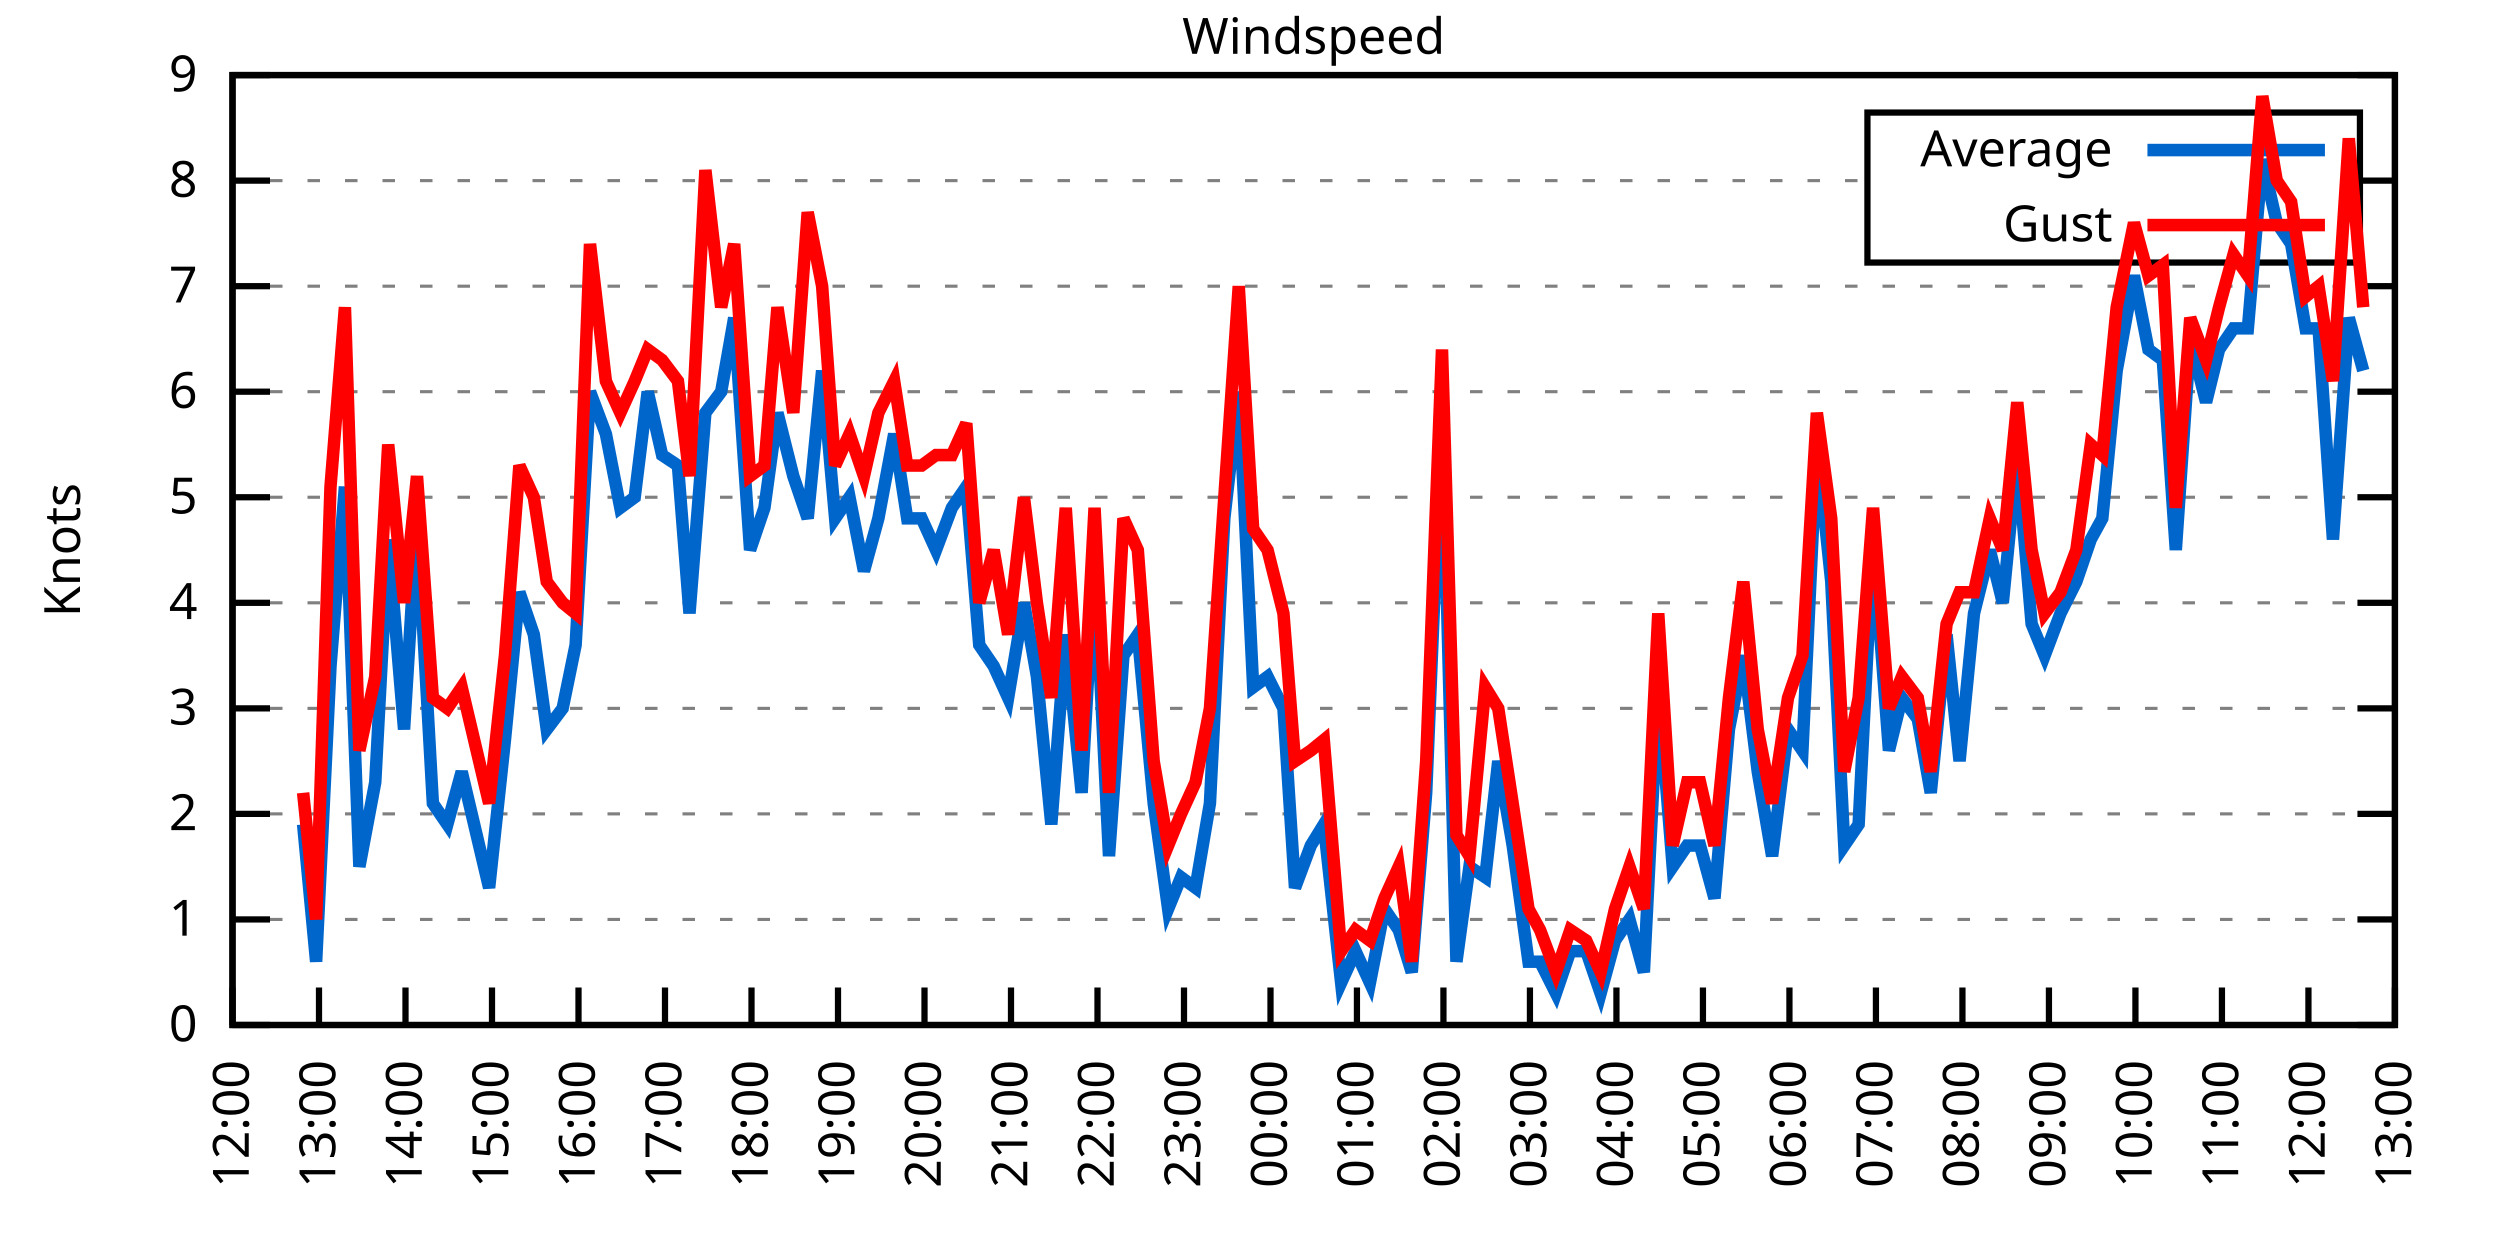
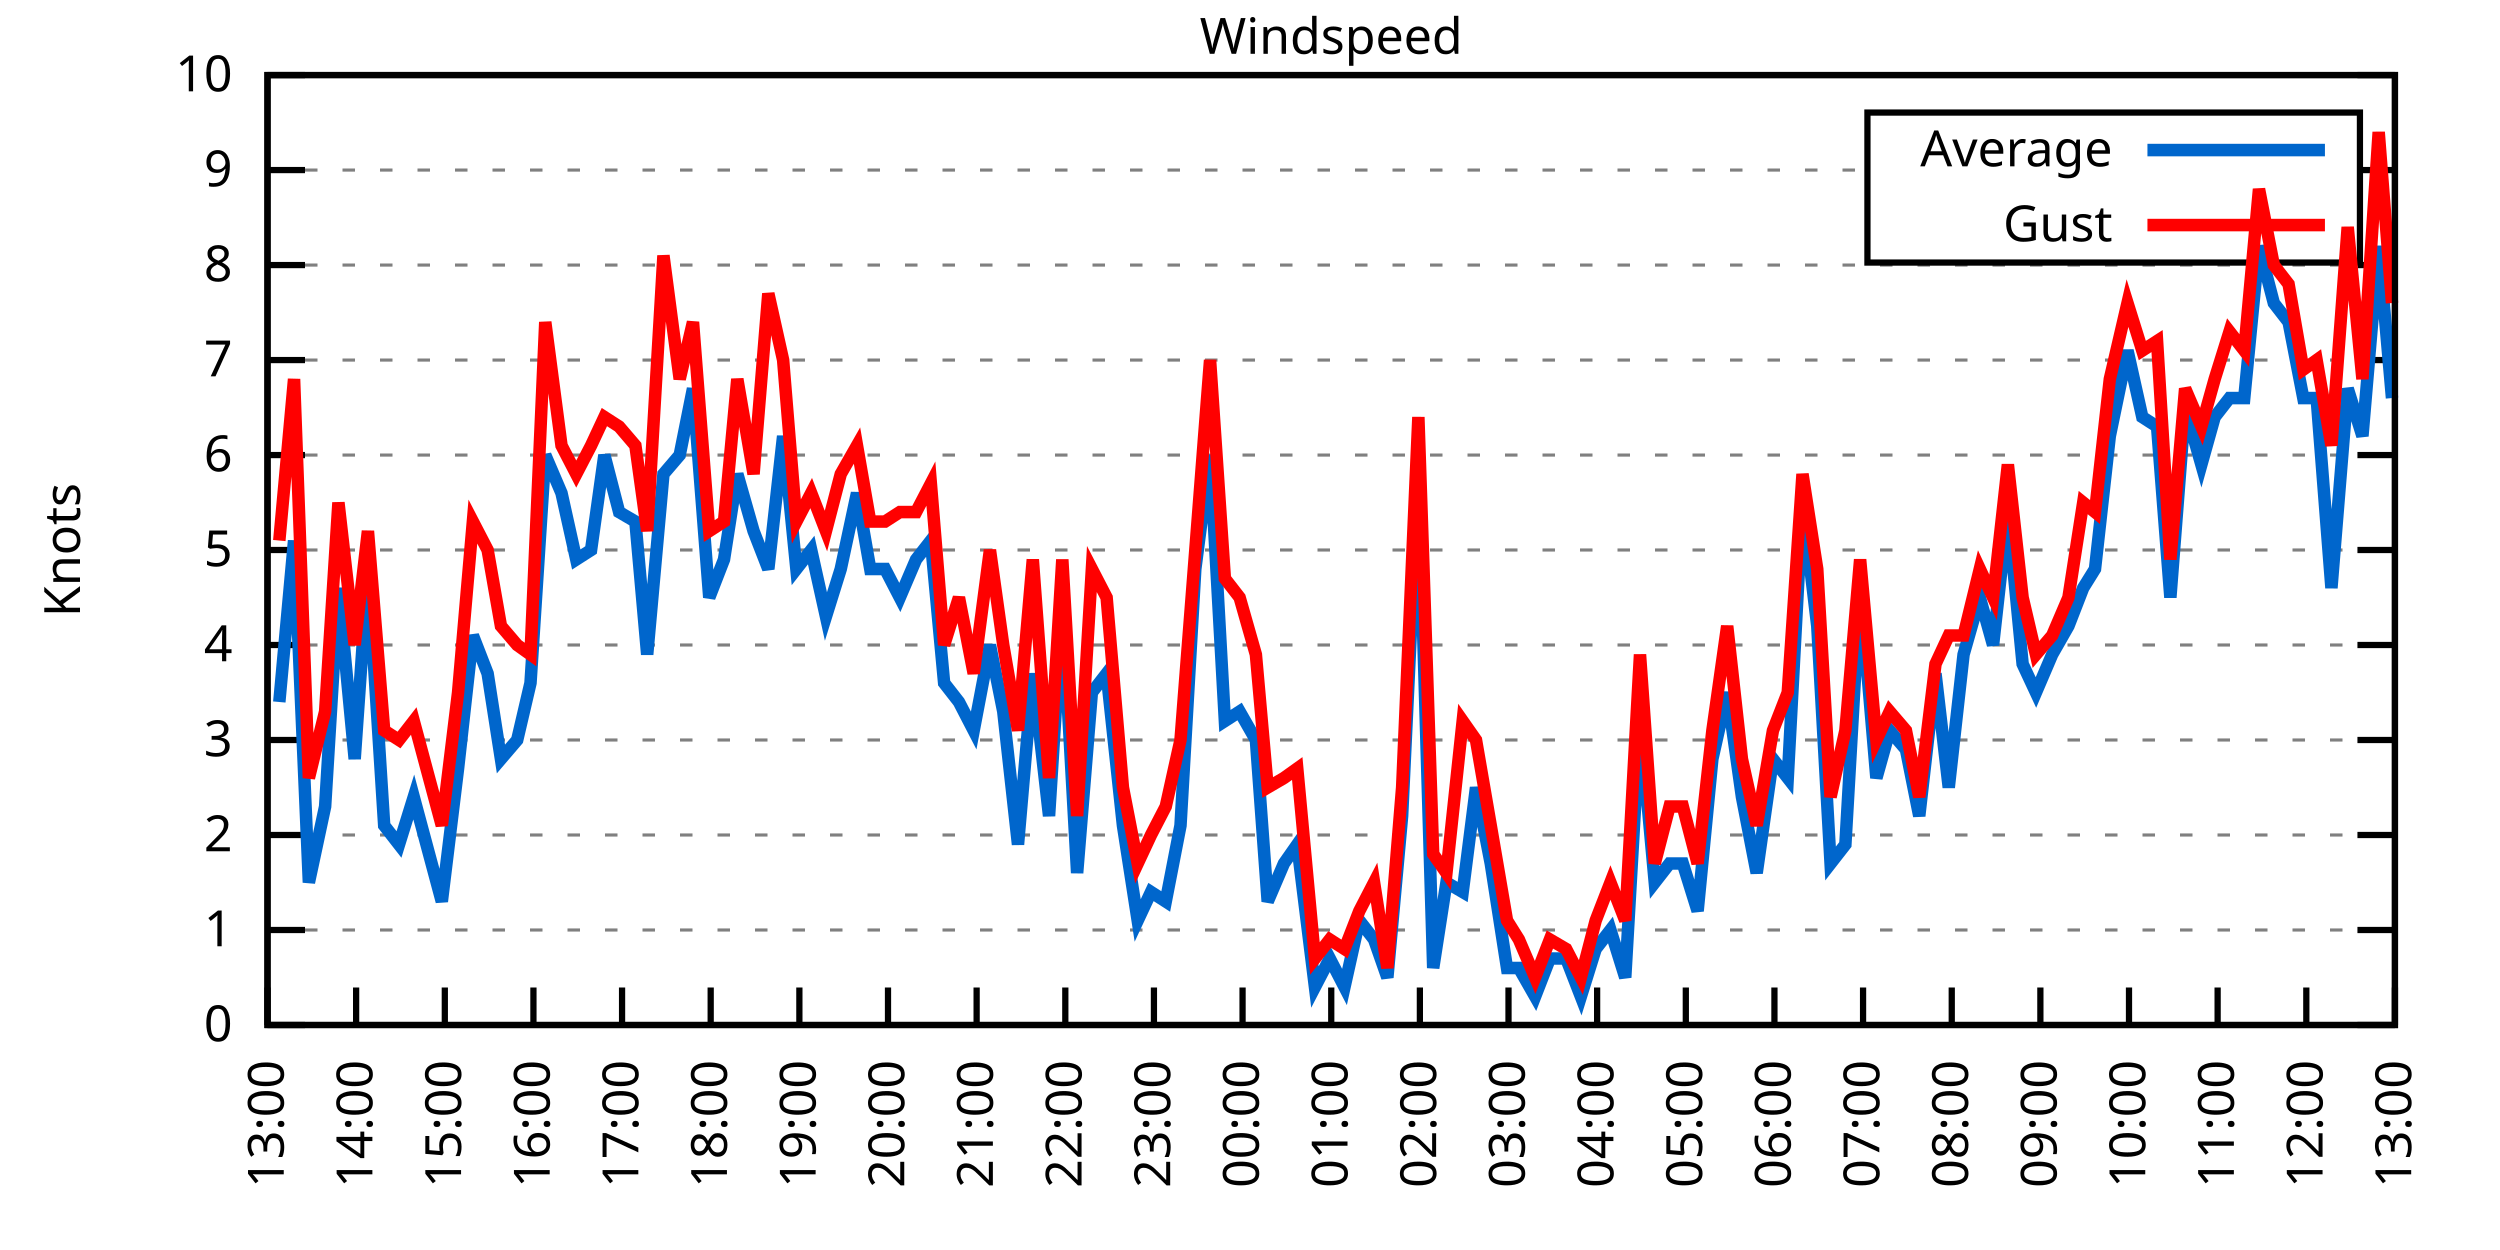
<svg xmlns="http://www.w3.org/2000/svg" xmlns:xlink="http://www.w3.org/1999/xlink" width="400" height="200" viewBox="0 0 400 200">
  <g id="gnuplot_canvas">
    <rect x="0" y="0" width="400" height="200" fill="none" />
    <defs>
      <circle id="gpDot" r="0.5" stroke-width="0.5" stroke="currentColor" />
      <path id="gpPt0" stroke-width="0.333" stroke="currentColor" d="M-1,0 h2 M0,-1 v2" />
      <path id="gpPt1" stroke-width="0.333" stroke="currentColor" d="M-1,-1 L1,1 M1,-1 L-1,1" />
      <path id="gpPt2" stroke-width="0.333" stroke="currentColor" d="M-1,0 L1,0 M0,-1 L0,1 M-1,-1 L1,1 M-1,1 L1,-1" />
      <rect id="gpPt3" stroke-width="0.333" stroke="currentColor" x="-1" y="-1" width="2" height="2" />
      <rect id="gpPt4" stroke-width="0.333" stroke="currentColor" fill="currentColor" x="-1" y="-1" width="2" height="2" />
      <circle id="gpPt5" stroke-width="0.333" stroke="currentColor" cx="0" cy="0" r="1" />
      <use xlink:href="#gpPt5" id="gpPt6" fill="currentColor" stroke="none" />
      <path id="gpPt7" stroke-width="0.333" stroke="currentColor" d="M0,-1.33 L-1.33,0.67 L1.33,0.67 z" />
      <use xlink:href="#gpPt7" id="gpPt8" fill="currentColor" stroke="none" />
      <use xlink:href="#gpPt7" id="gpPt9" stroke="currentColor" transform="rotate(180)" />
      <use xlink:href="#gpPt9" id="gpPt10" fill="currentColor" stroke="none" />
      <use xlink:href="#gpPt3" id="gpPt11" stroke="currentColor" transform="rotate(45)" />
      <use xlink:href="#gpPt11" id="gpPt12" fill="currentColor" stroke="none" />
      <path id="gpPt13" stroke-width="0.333" stroke="currentColor" d="M0,1.330 L1.265,0.411 L0.782,-1.067 L-0.782,-1.076 L-1.265,0.411 z" />
      <use xlink:href="#gpPt13" id="gpPt14" fill="currentColor" stroke="none" />
      <filter id="textbox" filterUnits="objectBoundingBox" x="0" y="0" height="1" width="1">
        <feFlood flood-color="white" flood-opacity="1" result="bgnd" />
        <feComposite in="SourceGraphic" in2="bgnd" operator="atop" />
      </filter>
      <filter id="greybox" filterUnits="objectBoundingBox" x="0" y="0" height="1" width="1">
        <feFlood flood-color="lightgrey" flood-opacity="1" result="grey" />
        <feComposite in="SourceGraphic" in2="grey" operator="atop" />
      </filter>
    </defs>
    <g fill="none" color="white" stroke="currentColor" stroke-width="1.00" stroke-linecap="butt" stroke-linejoin="miter">
</g>
    <g fill="none" color="black" stroke="currentColor" stroke-width="1.00" stroke-linecap="butt" stroke-linejoin="miter">
      <g stroke="none" shape-rendering="crispEdges">
-         <polygon fill="rgb(255, 255, 255)" points="37.20,164.00 383.18,164.00 383.18,12.02 37.20,12.02 " />
-       </g>
-     </g>
-     <g fill="none" color="black" stroke="currentColor" stroke-width="1.00" stroke-linecap="butt" stroke-linejoin="miter">
- </g>
-     <g fill="none" color="black" stroke="black" stroke-width="0.50" stroke-linecap="butt" stroke-linejoin="miter">
- </g>
-     <g fill="none" color="gray" stroke="currentColor" stroke-width="0.50" stroke-linecap="butt" stroke-linejoin="miter">
-       <path stroke="gray" stroke-dasharray="2,4" class="gridline" d="M37.20,164.00 L383.19,164.00  " />
-     </g>
-     <g fill="none" color="gray" stroke="gray" stroke-width="1.00" stroke-linecap="butt" stroke-linejoin="miter">
- </g>
-     <g fill="none" color="black" stroke="currentColor" stroke-width="1.00" stroke-linecap="butt" stroke-linejoin="miter">
-       <path stroke="black" d="M37.20,164.00 L43.20,164.00 M383.19,164.00 L377.19,164.00  " />
-       <g transform="translate(31.60,166.60)" stroke="none" fill="black" font-family="Sans" font-size="8.00" text-anchor="end">
+         <polygon fill="rgb(255, 255, 255)" points="42.80,164.00 383.18,164.00 383.18,12.02 42.80,12.02 " />
+       </g>
+     </g>
+     <g fill="none" color="black" stroke="currentColor" stroke-width="1.00" stroke-linecap="butt" stroke-linejoin="miter">
+ </g>
+     <g fill="none" color="black" stroke="black" stroke-width="0.50" stroke-linecap="butt" stroke-linejoin="miter">
+ </g>
+     <g fill="none" color="gray" stroke="currentColor" stroke-width="0.50" stroke-linecap="butt" stroke-linejoin="miter">
+       <path stroke="gray" stroke-dasharray="2,4" class="gridline" d="M42.80,164.00 L383.19,164.00  " />
+     </g>
+     <g fill="none" color="gray" stroke="gray" stroke-width="1.00" stroke-linecap="butt" stroke-linejoin="miter">
+ </g>
+     <g fill="none" color="black" stroke="currentColor" stroke-width="1.00" stroke-linecap="butt" stroke-linejoin="miter">
+       <path stroke="black" d="M42.80,164.00 L48.80,164.00 M383.19,164.00 L377.19,164.00  " />
+       <g transform="translate(37.20,166.60)" stroke="none" fill="black" font-family="Sans" font-size="8.00" text-anchor="end">
        <text>
          <tspan font-family="Sans"> 0</tspan>
        </text>
      </g>
    </g>
    <g fill="none" color="black" stroke="currentColor" stroke-width="1.00" stroke-linecap="butt" stroke-linejoin="miter">
</g>
    <g fill="none" color="black" stroke="black" stroke-width="0.50" stroke-linecap="butt" stroke-linejoin="miter">
</g>
    <g fill="none" color="gray" stroke="currentColor" stroke-width="0.50" stroke-linecap="butt" stroke-linejoin="miter">
-       <path stroke="gray" stroke-dasharray="2,4" class="gridline" d="M37.20,147.11 L383.19,147.11  " />
-     </g>
-     <g fill="none" color="gray" stroke="gray" stroke-width="1.00" stroke-linecap="butt" stroke-linejoin="miter">
- </g>
-     <g fill="none" color="black" stroke="currentColor" stroke-width="1.00" stroke-linecap="butt" stroke-linejoin="miter">
-       <path stroke="black" d="M37.20,147.11 L43.20,147.11 M383.19,147.11 L377.19,147.11  " />
-       <g transform="translate(31.60,149.71)" stroke="none" fill="black" font-family="Sans" font-size="8.00" text-anchor="end">
+       <path stroke="gray" stroke-dasharray="2,4" class="gridline" d="M42.80,148.80 L383.19,148.80  " />
+     </g>
+     <g fill="none" color="gray" stroke="gray" stroke-width="1.00" stroke-linecap="butt" stroke-linejoin="miter">
+ </g>
+     <g fill="none" color="black" stroke="currentColor" stroke-width="1.00" stroke-linecap="butt" stroke-linejoin="miter">
+       <path stroke="black" d="M42.80,148.80 L48.80,148.80 M383.19,148.80 L377.19,148.80  " />
+       <g transform="translate(37.20,151.40)" stroke="none" fill="black" font-family="Sans" font-size="8.00" text-anchor="end">
        <text>
          <tspan font-family="Sans"> 1</tspan>
        </text>
      </g>
    </g>
    <g fill="none" color="black" stroke="currentColor" stroke-width="1.00" stroke-linecap="butt" stroke-linejoin="miter">
</g>
    <g fill="none" color="black" stroke="black" stroke-width="0.50" stroke-linecap="butt" stroke-linejoin="miter">
</g>
    <g fill="none" color="gray" stroke="currentColor" stroke-width="0.50" stroke-linecap="butt" stroke-linejoin="miter">
-       <path stroke="gray" stroke-dasharray="2,4" class="gridline" d="M37.20,130.22 L383.19,130.22  " />
-     </g>
-     <g fill="none" color="gray" stroke="gray" stroke-width="1.00" stroke-linecap="butt" stroke-linejoin="miter">
- </g>
-     <g fill="none" color="black" stroke="currentColor" stroke-width="1.00" stroke-linecap="butt" stroke-linejoin="miter">
-       <path stroke="black" d="M37.20,130.22 L43.20,130.22 M383.19,130.22 L377.19,130.22  " />
-       <g transform="translate(31.60,132.82)" stroke="none" fill="black" font-family="Sans" font-size="8.00" text-anchor="end">
+       <path stroke="gray" stroke-dasharray="2,4" class="gridline" d="M42.80,133.60 L383.19,133.60  " />
+     </g>
+     <g fill="none" color="gray" stroke="gray" stroke-width="1.00" stroke-linecap="butt" stroke-linejoin="miter">
+ </g>
+     <g fill="none" color="black" stroke="currentColor" stroke-width="1.00" stroke-linecap="butt" stroke-linejoin="miter">
+       <path stroke="black" d="M42.80,133.60 L48.80,133.60 M383.19,133.60 L377.19,133.60  " />
+       <g transform="translate(37.20,136.20)" stroke="none" fill="black" font-family="Sans" font-size="8.00" text-anchor="end">
        <text>
          <tspan font-family="Sans"> 2</tspan>
        </text>
      </g>
    </g>
    <g fill="none" color="black" stroke="currentColor" stroke-width="1.00" stroke-linecap="butt" stroke-linejoin="miter">
</g>
    <g fill="none" color="black" stroke="black" stroke-width="0.50" stroke-linecap="butt" stroke-linejoin="miter">
</g>
    <g fill="none" color="gray" stroke="currentColor" stroke-width="0.50" stroke-linecap="butt" stroke-linejoin="miter">
-       <path stroke="gray" stroke-dasharray="2,4" class="gridline" d="M37.20,113.34 L383.19,113.34  " />
-     </g>
-     <g fill="none" color="gray" stroke="gray" stroke-width="1.00" stroke-linecap="butt" stroke-linejoin="miter">
- </g>
-     <g fill="none" color="black" stroke="currentColor" stroke-width="1.00" stroke-linecap="butt" stroke-linejoin="miter">
-       <path stroke="black" d="M37.20,113.34 L43.20,113.34 M383.19,113.34 L377.19,113.34  " />
-       <g transform="translate(31.60,115.94)" stroke="none" fill="black" font-family="Sans" font-size="8.00" text-anchor="end">
+       <path stroke="gray" stroke-dasharray="2,4" class="gridline" d="M42.80,118.40 L383.19,118.40  " />
+     </g>
+     <g fill="none" color="gray" stroke="gray" stroke-width="1.00" stroke-linecap="butt" stroke-linejoin="miter">
+ </g>
+     <g fill="none" color="black" stroke="currentColor" stroke-width="1.00" stroke-linecap="butt" stroke-linejoin="miter">
+       <path stroke="black" d="M42.80,118.40 L48.80,118.40 M383.19,118.40 L377.19,118.40  " />
+       <g transform="translate(37.20,121.00)" stroke="none" fill="black" font-family="Sans" font-size="8.00" text-anchor="end">
        <text>
          <tspan font-family="Sans"> 3</tspan>
        </text>
      </g>
    </g>
    <g fill="none" color="black" stroke="currentColor" stroke-width="1.00" stroke-linecap="butt" stroke-linejoin="miter">
</g>
    <g fill="none" color="black" stroke="black" stroke-width="0.50" stroke-linecap="butt" stroke-linejoin="miter">
</g>
    <g fill="none" color="gray" stroke="currentColor" stroke-width="0.50" stroke-linecap="butt" stroke-linejoin="miter">
-       <path stroke="gray" stroke-dasharray="2,4" class="gridline" d="M37.20,96.45 L383.19,96.45  " />
-     </g>
-     <g fill="none" color="gray" stroke="gray" stroke-width="1.00" stroke-linecap="butt" stroke-linejoin="miter">
- </g>
-     <g fill="none" color="black" stroke="currentColor" stroke-width="1.00" stroke-linecap="butt" stroke-linejoin="miter">
-       <path stroke="black" d="M37.20,96.45 L43.20,96.45 M383.19,96.45 L377.19,96.45  " />
-       <g transform="translate(31.60,99.05)" stroke="none" fill="black" font-family="Sans" font-size="8.00" text-anchor="end">
+       <path stroke="gray" stroke-dasharray="2,4" class="gridline" d="M42.80,103.20 L383.19,103.20  " />
+     </g>
+     <g fill="none" color="gray" stroke="gray" stroke-width="1.00" stroke-linecap="butt" stroke-linejoin="miter">
+ </g>
+     <g fill="none" color="black" stroke="currentColor" stroke-width="1.00" stroke-linecap="butt" stroke-linejoin="miter">
+       <path stroke="black" d="M42.80,103.20 L48.80,103.20 M383.19,103.20 L377.19,103.20  " />
+       <g transform="translate(37.20,105.80)" stroke="none" fill="black" font-family="Sans" font-size="8.00" text-anchor="end">
        <text>
          <tspan font-family="Sans"> 4</tspan>
        </text>
      </g>
    </g>
    <g fill="none" color="black" stroke="currentColor" stroke-width="1.00" stroke-linecap="butt" stroke-linejoin="miter">
</g>
    <g fill="none" color="black" stroke="black" stroke-width="0.50" stroke-linecap="butt" stroke-linejoin="miter">
</g>
    <g fill="none" color="gray" stroke="currentColor" stroke-width="0.50" stroke-linecap="butt" stroke-linejoin="miter">
-       <path stroke="gray" stroke-dasharray="2,4" class="gridline" d="M37.20,79.56 L383.19,79.56  " />
-     </g>
-     <g fill="none" color="gray" stroke="gray" stroke-width="1.00" stroke-linecap="butt" stroke-linejoin="miter">
- </g>
-     <g fill="none" color="black" stroke="currentColor" stroke-width="1.00" stroke-linecap="butt" stroke-linejoin="miter">
-       <path stroke="black" d="M37.20,79.56 L43.20,79.56 M383.19,79.56 L377.19,79.56  " />
-       <g transform="translate(31.60,82.16)" stroke="none" fill="black" font-family="Sans" font-size="8.00" text-anchor="end">
+       <path stroke="gray" stroke-dasharray="2,4" class="gridline" d="M42.80,88.00 L383.19,88.00  " />
+     </g>
+     <g fill="none" color="gray" stroke="gray" stroke-width="1.00" stroke-linecap="butt" stroke-linejoin="miter">
+ </g>
+     <g fill="none" color="black" stroke="currentColor" stroke-width="1.00" stroke-linecap="butt" stroke-linejoin="miter">
+       <path stroke="black" d="M42.80,88.00 L48.80,88.00 M383.19,88.00 L377.19,88.00  " />
+       <g transform="translate(37.20,90.60)" stroke="none" fill="black" font-family="Sans" font-size="8.00" text-anchor="end">
        <text>
          <tspan font-family="Sans"> 5</tspan>
        </text>
      </g>
    </g>
    <g fill="none" color="black" stroke="currentColor" stroke-width="1.00" stroke-linecap="butt" stroke-linejoin="miter">
</g>
    <g fill="none" color="black" stroke="black" stroke-width="0.50" stroke-linecap="butt" stroke-linejoin="miter">
</g>
    <g fill="none" color="gray" stroke="currentColor" stroke-width="0.50" stroke-linecap="butt" stroke-linejoin="miter">
-       <path stroke="gray" stroke-dasharray="2,4" class="gridline" d="M37.20,62.67 L383.19,62.67  " />
-     </g>
-     <g fill="none" color="gray" stroke="gray" stroke-width="1.00" stroke-linecap="butt" stroke-linejoin="miter">
- </g>
-     <g fill="none" color="black" stroke="currentColor" stroke-width="1.00" stroke-linecap="butt" stroke-linejoin="miter">
-       <path stroke="black" d="M37.20,62.67 L43.20,62.67 M383.19,62.67 L377.19,62.67  " />
-       <g transform="translate(31.60,65.27)" stroke="none" fill="black" font-family="Sans" font-size="8.00" text-anchor="end">
+       <path stroke="gray" stroke-dasharray="2,4" class="gridline" d="M42.80,72.81 L383.19,72.81  " />
+     </g>
+     <g fill="none" color="gray" stroke="gray" stroke-width="1.00" stroke-linecap="butt" stroke-linejoin="miter">
+ </g>
+     <g fill="none" color="black" stroke="currentColor" stroke-width="1.00" stroke-linecap="butt" stroke-linejoin="miter">
+       <path stroke="black" d="M42.80,72.81 L48.80,72.81 M383.19,72.81 L377.19,72.81  " />
+       <g transform="translate(37.20,75.41)" stroke="none" fill="black" font-family="Sans" font-size="8.00" text-anchor="end">
        <text>
          <tspan font-family="Sans"> 6</tspan>
        </text>
      </g>
    </g>
    <g fill="none" color="black" stroke="currentColor" stroke-width="1.00" stroke-linecap="butt" stroke-linejoin="miter">
</g>
    <g fill="none" color="black" stroke="black" stroke-width="0.50" stroke-linecap="butt" stroke-linejoin="miter">
</g>
    <g fill="none" color="gray" stroke="currentColor" stroke-width="0.50" stroke-linecap="butt" stroke-linejoin="miter">
-       <path stroke="gray" stroke-dasharray="2,4" class="gridline" d="M37.20,45.79 L383.19,45.79  " />
-     </g>
-     <g fill="none" color="gray" stroke="gray" stroke-width="1.00" stroke-linecap="butt" stroke-linejoin="miter">
- </g>
-     <g fill="none" color="black" stroke="currentColor" stroke-width="1.00" stroke-linecap="butt" stroke-linejoin="miter">
-       <path stroke="black" d="M37.20,45.79 L43.20,45.79 M383.19,45.79 L377.19,45.79  " />
-       <g transform="translate(31.60,48.39)" stroke="none" fill="black" font-family="Sans" font-size="8.00" text-anchor="end">
+       <path stroke="gray" stroke-dasharray="2,4" class="gridline" d="M42.80,57.61 L383.19,57.61  " />
+     </g>
+     <g fill="none" color="gray" stroke="gray" stroke-width="1.00" stroke-linecap="butt" stroke-linejoin="miter">
+ </g>
+     <g fill="none" color="black" stroke="currentColor" stroke-width="1.00" stroke-linecap="butt" stroke-linejoin="miter">
+       <path stroke="black" d="M42.80,57.61 L48.80,57.61 M383.19,57.61 L377.19,57.61  " />
+       <g transform="translate(37.20,60.21)" stroke="none" fill="black" font-family="Sans" font-size="8.00" text-anchor="end">
        <text>
          <tspan font-family="Sans"> 7</tspan>
        </text>
      </g>
    </g>
    <g fill="none" color="black" stroke="currentColor" stroke-width="1.00" stroke-linecap="butt" stroke-linejoin="miter">
</g>
    <g fill="none" color="black" stroke="black" stroke-width="0.50" stroke-linecap="butt" stroke-linejoin="miter">
</g>
    <g fill="none" color="gray" stroke="currentColor" stroke-width="0.50" stroke-linecap="butt" stroke-linejoin="miter">
-       <path stroke="gray" stroke-dasharray="2,4" class="gridline" d="M37.20,28.90 L298.79,28.90 M377.59,28.90 L383.19,28.90  " />
-     </g>
-     <g fill="none" color="gray" stroke="gray" stroke-width="1.00" stroke-linecap="butt" stroke-linejoin="miter">
- </g>
-     <g fill="none" color="black" stroke="currentColor" stroke-width="1.00" stroke-linecap="butt" stroke-linejoin="miter">
-       <path stroke="black" d="M37.20,28.90 L43.20,28.90 M383.19,28.90 L377.19,28.90  " />
-       <g transform="translate(31.60,31.50)" stroke="none" fill="black" font-family="Sans" font-size="8.00" text-anchor="end">
+       <path stroke="gray" stroke-dasharray="2,4" class="gridline" d="M42.80,42.41 L383.19,42.41  " />
+     </g>
+     <g fill="none" color="gray" stroke="gray" stroke-width="1.00" stroke-linecap="butt" stroke-linejoin="miter">
+ </g>
+     <g fill="none" color="black" stroke="currentColor" stroke-width="1.00" stroke-linecap="butt" stroke-linejoin="miter">
+       <path stroke="black" d="M42.80,42.41 L48.80,42.41 M383.19,42.41 L377.19,42.41  " />
+       <g transform="translate(37.20,45.01)" stroke="none" fill="black" font-family="Sans" font-size="8.00" text-anchor="end">
        <text>
          <tspan font-family="Sans"> 8</tspan>
        </text>
      </g>
    </g>
    <g fill="none" color="black" stroke="currentColor" stroke-width="1.00" stroke-linecap="butt" stroke-linejoin="miter">
</g>
    <g fill="none" color="black" stroke="black" stroke-width="0.50" stroke-linecap="butt" stroke-linejoin="miter">
</g>
    <g fill="none" color="gray" stroke="currentColor" stroke-width="0.50" stroke-linecap="butt" stroke-linejoin="miter">
-       <path stroke="gray" stroke-dasharray="2,4" class="gridline" d="M37.20,12.01 L383.19,12.01  " />
-     </g>
-     <g fill="none" color="gray" stroke="gray" stroke-width="1.00" stroke-linecap="butt" stroke-linejoin="miter">
- </g>
-     <g fill="none" color="black" stroke="currentColor" stroke-width="1.00" stroke-linecap="butt" stroke-linejoin="miter">
-       <path stroke="black" d="M37.20,12.01 L43.20,12.01 M383.19,12.01 L377.19,12.01  " />
-       <g transform="translate(31.60,14.61)" stroke="none" fill="black" font-family="Sans" font-size="8.00" text-anchor="end">
+       <path stroke="gray" stroke-dasharray="2,4" class="gridline" d="M42.80,27.21 L298.79,27.21 M377.59,27.21 L383.19,27.21  " />
+     </g>
+     <g fill="none" color="gray" stroke="gray" stroke-width="1.00" stroke-linecap="butt" stroke-linejoin="miter">
+ </g>
+     <g fill="none" color="black" stroke="currentColor" stroke-width="1.00" stroke-linecap="butt" stroke-linejoin="miter">
+       <path stroke="black" d="M42.80,27.21 L48.80,27.21 M383.19,27.21 L377.19,27.21  " />
+       <g transform="translate(37.20,29.81)" stroke="none" fill="black" font-family="Sans" font-size="8.00" text-anchor="end">
        <text>
          <tspan font-family="Sans"> 9</tspan>
        </text>
      </g>
    </g>
    <g fill="none" color="black" stroke="currentColor" stroke-width="1.00" stroke-linecap="butt" stroke-linejoin="miter">
-       <path stroke="black" d="M37.20,164.00 L37.20,158.00  " />
-       <g transform="translate(39.80,169.60) rotate(270.00)" stroke="none" fill="black" font-family="Sans" font-size="8.00" text-anchor="end">
-         <text>
-           <tspan font-family="Sans">12:00</tspan>
-         </text>
-       </g>
-     </g>
-     <g fill="none" color="black" stroke="currentColor" stroke-width="1.00" stroke-linecap="butt" stroke-linejoin="miter">
-       <path stroke="black" d="M51.04,164.00 L51.04,158.00  " />
-       <g transform="translate(53.64,169.60) rotate(270.00)" stroke="none" fill="black" font-family="Sans" font-size="8.00" text-anchor="end">
+ </g>
+     <g fill="none" color="black" stroke="black" stroke-width="0.50" stroke-linecap="butt" stroke-linejoin="miter">
+ </g>
+     <g fill="none" color="gray" stroke="currentColor" stroke-width="0.50" stroke-linecap="butt" stroke-linejoin="miter">
+       <path stroke="gray" stroke-dasharray="2,4" class="gridline" d="M42.80,12.01 L383.19,12.01  " />
+     </g>
+     <g fill="none" color="gray" stroke="gray" stroke-width="1.00" stroke-linecap="butt" stroke-linejoin="miter">
+ </g>
+     <g fill="none" color="black" stroke="currentColor" stroke-width="1.00" stroke-linecap="butt" stroke-linejoin="miter">
+       <path stroke="black" d="M42.80,12.01 L48.80,12.01 M383.19,12.01 L377.19,12.01  " />
+       <g transform="translate(37.20,14.61)" stroke="none" fill="black" font-family="Sans" font-size="8.00" text-anchor="end">
+         <text>
+           <tspan font-family="Sans"> 10</tspan>
+         </text>
+       </g>
+     </g>
+     <g fill="none" color="black" stroke="currentColor" stroke-width="1.00" stroke-linecap="butt" stroke-linejoin="miter">
+       <path stroke="black" d="M42.80,164.00 L42.80,158.00  " />
+       <g transform="translate(45.40,169.60) rotate(270.00)" stroke="none" fill="black" font-family="Sans" font-size="8.00" text-anchor="end">
        <text>
          <tspan font-family="Sans">13:00</tspan>
        </text>
      </g>
    </g>
    <g fill="none" color="black" stroke="currentColor" stroke-width="1.00" stroke-linecap="butt" stroke-linejoin="miter">
-       <path stroke="black" d="M64.88,164.00 L64.88,158.00  " />
-       <g transform="translate(67.48,169.60) rotate(270.00)" stroke="none" fill="black" font-family="Sans" font-size="8.00" text-anchor="end">
+       <path stroke="black" d="M56.98,164.00 L56.98,158.00  " />
+       <g transform="translate(59.58,169.60) rotate(270.00)" stroke="none" fill="black" font-family="Sans" font-size="8.00" text-anchor="end">
        <text>
          <tspan font-family="Sans">14:00</tspan>
        </text>
      </g>
    </g>
    <g fill="none" color="black" stroke="currentColor" stroke-width="1.00" stroke-linecap="butt" stroke-linejoin="miter">
-       <path stroke="black" d="M78.72,164.00 L78.72,158.00  " />
-       <g transform="translate(81.32,169.60) rotate(270.00)" stroke="none" fill="black" font-family="Sans" font-size="8.00" text-anchor="end">
+       <path stroke="black" d="M71.17,164.00 L71.17,158.00  " />
+       <g transform="translate(73.77,169.60) rotate(270.00)" stroke="none" fill="black" font-family="Sans" font-size="8.00" text-anchor="end">
        <text>
          <tspan font-family="Sans">15:00</tspan>
        </text>
      </g>
    </g>
    <g fill="none" color="black" stroke="currentColor" stroke-width="1.00" stroke-linecap="butt" stroke-linejoin="miter">
-       <path stroke="black" d="M92.56,164.00 L92.56,158.00  " />
-       <g transform="translate(95.16,169.60) rotate(270.00)" stroke="none" fill="black" font-family="Sans" font-size="8.00" text-anchor="end">
+       <path stroke="black" d="M85.35,164.00 L85.35,158.00  " />
+       <g transform="translate(87.95,169.60) rotate(270.00)" stroke="none" fill="black" font-family="Sans" font-size="8.00" text-anchor="end">
        <text>
          <tspan font-family="Sans">16:00</tspan>
        </text>
      </g>
    </g>
    <g fill="none" color="black" stroke="currentColor" stroke-width="1.00" stroke-linecap="butt" stroke-linejoin="miter">
-       <path stroke="black" d="M106.40,164.00 L106.40,158.00  " />
-       <g transform="translate(109.00,169.60) rotate(270.00)" stroke="none" fill="black" font-family="Sans" font-size="8.00" text-anchor="end">
+       <path stroke="black" d="M99.53,164.00 L99.53,158.00  " />
+       <g transform="translate(102.13,169.60) rotate(270.00)" stroke="none" fill="black" font-family="Sans" font-size="8.00" text-anchor="end">
        <text>
          <tspan font-family="Sans">17:00</tspan>
        </text>
      </g>
    </g>
    <g fill="none" color="black" stroke="currentColor" stroke-width="1.00" stroke-linecap="butt" stroke-linejoin="miter">
-       <path stroke="black" d="M120.24,164.00 L120.24,158.00  " />
-       <g transform="translate(122.84,169.60) rotate(270.00)" stroke="none" fill="black" font-family="Sans" font-size="8.00" text-anchor="end">
+       <path stroke="black" d="M113.71,164.00 L113.71,158.00  " />
+       <g transform="translate(116.31,169.60) rotate(270.00)" stroke="none" fill="black" font-family="Sans" font-size="8.00" text-anchor="end">
        <text>
          <tspan font-family="Sans">18:00</tspan>
        </text>
      </g>
    </g>
    <g fill="none" color="black" stroke="currentColor" stroke-width="1.00" stroke-linecap="butt" stroke-linejoin="miter">
-       <path stroke="black" d="M134.08,164.00 L134.08,158.00  " />
-       <g transform="translate(136.68,169.60) rotate(270.00)" stroke="none" fill="black" font-family="Sans" font-size="8.00" text-anchor="end">
+       <path stroke="black" d="M127.90,164.00 L127.90,158.00  " />
+       <g transform="translate(130.50,169.60) rotate(270.00)" stroke="none" fill="black" font-family="Sans" font-size="8.00" text-anchor="end">
        <text>
          <tspan font-family="Sans">19:00</tspan>
        </text>
      </g>
    </g>
    <g fill="none" color="black" stroke="currentColor" stroke-width="1.00" stroke-linecap="butt" stroke-linejoin="miter">
-       <path stroke="black" d="M147.92,164.00 L147.92,158.00  " />
-       <g transform="translate(150.52,169.60) rotate(270.00)" stroke="none" fill="black" font-family="Sans" font-size="8.00" text-anchor="end">
+       <path stroke="black" d="M142.08,164.00 L142.08,158.00  " />
+       <g transform="translate(144.68,169.60) rotate(270.00)" stroke="none" fill="black" font-family="Sans" font-size="8.00" text-anchor="end">
        <text>
          <tspan font-family="Sans">20:00</tspan>
        </text>
      </g>
    </g>
    <g fill="none" color="black" stroke="currentColor" stroke-width="1.00" stroke-linecap="butt" stroke-linejoin="miter">
-       <path stroke="black" d="M161.76,164.00 L161.76,158.00  " />
-       <g transform="translate(164.36,169.60) rotate(270.00)" stroke="none" fill="black" font-family="Sans" font-size="8.00" text-anchor="end">
+       <path stroke="black" d="M156.26,164.00 L156.26,158.00  " />
+       <g transform="translate(158.86,169.60) rotate(270.00)" stroke="none" fill="black" font-family="Sans" font-size="8.00" text-anchor="end">
        <text>
          <tspan font-family="Sans">21:00</tspan>
        </text>
      </g>
    </g>
    <g fill="none" color="black" stroke="currentColor" stroke-width="1.00" stroke-linecap="butt" stroke-linejoin="miter">
-       <path stroke="black" d="M175.60,164.00 L175.60,158.00  " />
-       <g transform="translate(178.20,169.60) rotate(270.00)" stroke="none" fill="black" font-family="Sans" font-size="8.00" text-anchor="end">
+       <path stroke="black" d="M170.45,164.00 L170.45,158.00  " />
+       <g transform="translate(173.05,169.60) rotate(270.00)" stroke="none" fill="black" font-family="Sans" font-size="8.00" text-anchor="end">
        <text>
          <tspan font-family="Sans">22:00</tspan>
        </text>
      </g>
    </g>
    <g fill="none" color="black" stroke="currentColor" stroke-width="1.00" stroke-linecap="butt" stroke-linejoin="miter">
-       <path stroke="black" d="M189.44,164.00 L189.44,158.00  " />
-       <g transform="translate(192.04,169.60) rotate(270.00)" stroke="none" fill="black" font-family="Sans" font-size="8.00" text-anchor="end">
+       <path stroke="black" d="M184.63,164.00 L184.63,158.00  " />
+       <g transform="translate(187.23,169.60) rotate(270.00)" stroke="none" fill="black" font-family="Sans" font-size="8.00" text-anchor="end">
        <text>
          <tspan font-family="Sans">23:00</tspan>
        </text>
      </g>
    </g>
    <g fill="none" color="black" stroke="currentColor" stroke-width="1.00" stroke-linecap="butt" stroke-linejoin="miter">
-       <path stroke="black" d="M203.28,164.00 L203.28,158.00  " />
-       <g transform="translate(205.88,169.60) rotate(270.00)" stroke="none" fill="black" font-family="Sans" font-size="8.00" text-anchor="end">
+       <path stroke="black" d="M198.81,164.00 L198.81,158.00  " />
+       <g transform="translate(201.41,169.60) rotate(270.00)" stroke="none" fill="black" font-family="Sans" font-size="8.00" text-anchor="end">
        <text>
          <tspan font-family="Sans">00:00</tspan>
        </text>
      </g>
    </g>
    <g fill="none" color="black" stroke="currentColor" stroke-width="1.00" stroke-linecap="butt" stroke-linejoin="miter">
-       <path stroke="black" d="M217.11,164.00 L217.11,158.00  " />
-       <g transform="translate(219.71,169.60) rotate(270.00)" stroke="none" fill="black" font-family="Sans" font-size="8.00" text-anchor="end">
+       <path stroke="black" d="M213.00,164.00 L213.00,158.00  " />
+       <g transform="translate(215.60,169.60) rotate(270.00)" stroke="none" fill="black" font-family="Sans" font-size="8.00" text-anchor="end">
        <text>
          <tspan font-family="Sans">01:00</tspan>
        </text>
      </g>
    </g>
    <g fill="none" color="black" stroke="currentColor" stroke-width="1.00" stroke-linecap="butt" stroke-linejoin="miter">
-       <path stroke="black" d="M230.95,164.00 L230.95,158.00  " />
-       <g transform="translate(233.55,169.60) rotate(270.00)" stroke="none" fill="black" font-family="Sans" font-size="8.00" text-anchor="end">
+       <path stroke="black" d="M227.18,164.00 L227.18,158.00  " />
+       <g transform="translate(229.78,169.60) rotate(270.00)" stroke="none" fill="black" font-family="Sans" font-size="8.00" text-anchor="end">
        <text>
          <tspan font-family="Sans">02:00</tspan>
        </text>
      </g>
    </g>
    <g fill="none" color="black" stroke="currentColor" stroke-width="1.00" stroke-linecap="butt" stroke-linejoin="miter">
-       <path stroke="black" d="M244.79,164.00 L244.79,158.00  " />
-       <g transform="translate(247.39,169.60) rotate(270.00)" stroke="none" fill="black" font-family="Sans" font-size="8.00" text-anchor="end">
+       <path stroke="black" d="M241.36,164.00 L241.36,158.00  " />
+       <g transform="translate(243.96,169.60) rotate(270.00)" stroke="none" fill="black" font-family="Sans" font-size="8.00" text-anchor="end">
        <text>
          <tspan font-family="Sans">03:00</tspan>
        </text>
      </g>
    </g>
    <g fill="none" color="black" stroke="currentColor" stroke-width="1.00" stroke-linecap="butt" stroke-linejoin="miter">
-       <path stroke="black" d="M258.63,164.00 L258.63,158.00  " />
-       <g transform="translate(261.23,169.60) rotate(270.00)" stroke="none" fill="black" font-family="Sans" font-size="8.00" text-anchor="end">
+       <path stroke="black" d="M255.54,164.00 L255.54,158.00  " />
+       <g transform="translate(258.14,169.60) rotate(270.00)" stroke="none" fill="black" font-family="Sans" font-size="8.00" text-anchor="end">
        <text>
          <tspan font-family="Sans">04:00</tspan>
        </text>
      </g>
    </g>
    <g fill="none" color="black" stroke="currentColor" stroke-width="1.00" stroke-linecap="butt" stroke-linejoin="miter">
-       <path stroke="black" d="M272.47,164.00 L272.47,158.00  " />
-       <g transform="translate(275.07,169.60) rotate(270.00)" stroke="none" fill="black" font-family="Sans" font-size="8.00" text-anchor="end">
+       <path stroke="black" d="M269.73,164.00 L269.73,158.00  " />
+       <g transform="translate(272.33,169.60) rotate(270.00)" stroke="none" fill="black" font-family="Sans" font-size="8.00" text-anchor="end">
        <text>
          <tspan font-family="Sans">05:00</tspan>
        </text>
      </g>
    </g>
    <g fill="none" color="black" stroke="currentColor" stroke-width="1.00" stroke-linecap="butt" stroke-linejoin="miter">
-       <path stroke="black" d="M286.31,164.00 L286.31,158.00  " />
-       <g transform="translate(288.91,169.60) rotate(270.00)" stroke="none" fill="black" font-family="Sans" font-size="8.00" text-anchor="end">
+       <path stroke="black" d="M283.91,164.00 L283.91,158.00  " />
+       <g transform="translate(286.51,169.60) rotate(270.00)" stroke="none" fill="black" font-family="Sans" font-size="8.00" text-anchor="end">
        <text>
          <tspan font-family="Sans">06:00</tspan>
        </text>
      </g>
    </g>
    <g fill="none" color="black" stroke="currentColor" stroke-width="1.00" stroke-linecap="butt" stroke-linejoin="miter">
-       <path stroke="black" d="M300.15,164.00 L300.15,158.00  " />
-       <g transform="translate(302.75,169.60) rotate(270.00)" stroke="none" fill="black" font-family="Sans" font-size="8.00" text-anchor="end">
+       <path stroke="black" d="M298.09,164.00 L298.09,158.00  " />
+       <g transform="translate(300.69,169.60) rotate(270.00)" stroke="none" fill="black" font-family="Sans" font-size="8.00" text-anchor="end">
        <text>
          <tspan font-family="Sans">07:00</tspan>
        </text>
      </g>
    </g>
    <g fill="none" color="black" stroke="currentColor" stroke-width="1.00" stroke-linecap="butt" stroke-linejoin="miter">
-       <path stroke="black" d="M313.99,164.00 L313.99,158.00  " />
-       <g transform="translate(316.59,169.60) rotate(270.00)" stroke="none" fill="black" font-family="Sans" font-size="8.00" text-anchor="end">
+       <path stroke="black" d="M312.28,164.00 L312.28,158.00  " />
+       <g transform="translate(314.88,169.60) rotate(270.00)" stroke="none" fill="black" font-family="Sans" font-size="8.00" text-anchor="end">
        <text>
          <tspan font-family="Sans">08:00</tspan>
        </text>
      </g>
    </g>
    <g fill="none" color="black" stroke="currentColor" stroke-width="1.00" stroke-linecap="butt" stroke-linejoin="miter">
-       <path stroke="black" d="M327.83,164.00 L327.83,158.00  " />
-       <g transform="translate(330.43,169.60) rotate(270.00)" stroke="none" fill="black" font-family="Sans" font-size="8.00" text-anchor="end">
+       <path stroke="black" d="M326.46,164.00 L326.46,158.00  " />
+       <g transform="translate(329.06,169.60) rotate(270.00)" stroke="none" fill="black" font-family="Sans" font-size="8.00" text-anchor="end">
        <text>
          <tspan font-family="Sans">09:00</tspan>
        </text>
      </g>
    </g>
    <g fill="none" color="black" stroke="currentColor" stroke-width="1.00" stroke-linecap="butt" stroke-linejoin="miter">
-       <path stroke="black" d="M341.67,164.00 L341.67,158.00  " />
-       <g transform="translate(344.27,169.60) rotate(270.00)" stroke="none" fill="black" font-family="Sans" font-size="8.00" text-anchor="end">
+       <path stroke="black" d="M340.64,164.00 L340.64,158.00  " />
+       <g transform="translate(343.24,169.60) rotate(270.00)" stroke="none" fill="black" font-family="Sans" font-size="8.00" text-anchor="end">
        <text>
          <tspan font-family="Sans">10:00</tspan>
        </text>
      </g>
    </g>
    <g fill="none" color="black" stroke="currentColor" stroke-width="1.00" stroke-linecap="butt" stroke-linejoin="miter">
-       <path stroke="black" d="M355.51,164.00 L355.51,158.00  " />
-       <g transform="translate(358.11,169.60) rotate(270.00)" stroke="none" fill="black" font-family="Sans" font-size="8.00" text-anchor="end">
+       <path stroke="black" d="M354.82,164.00 L354.82,158.00  " />
+       <g transform="translate(357.42,169.60) rotate(270.00)" stroke="none" fill="black" font-family="Sans" font-size="8.00" text-anchor="end">
        <text>
          <tspan font-family="Sans">11:00</tspan>
        </text>
      </g>
    </g>
    <g fill="none" color="black" stroke="currentColor" stroke-width="1.00" stroke-linecap="butt" stroke-linejoin="miter">
-       <path stroke="black" d="M369.35,164.00 L369.35,158.00  " />
-       <g transform="translate(371.95,169.60) rotate(270.00)" stroke="none" fill="black" font-family="Sans" font-size="8.00" text-anchor="end">
+       <path stroke="black" d="M369.01,164.00 L369.01,158.00  " />
+       <g transform="translate(371.61,169.60) rotate(270.00)" stroke="none" fill="black" font-family="Sans" font-size="8.00" text-anchor="end">
        <text>
          <tspan font-family="Sans">12:00</tspan>
        </text>
      </g>
    </g>
    <g fill="none" color="black" stroke="currentColor" stroke-width="1.00" stroke-linecap="butt" stroke-linejoin="miter">
      <path stroke="black" d="M383.19,164.00 L383.19,158.00  " />
      <g transform="translate(385.79,169.60) rotate(270.00)" stroke="none" fill="black" font-family="Sans" font-size="8.00" text-anchor="end">
        <text>
          <tspan font-family="Sans">13:00</tspan>
        </text>
      </g>
    </g>
    <g fill="none" color="black" stroke="currentColor" stroke-width="1.00" stroke-linecap="butt" stroke-linejoin="miter">
</g>
    <g fill="none" color="black" stroke="currentColor" stroke-width="1.00" stroke-linecap="butt" stroke-linejoin="miter">
-       <path stroke="black" d="M37.20,12.01 L37.20,164.00 L383.19,164.00 L383.19,12.01 L37.20,12.01 Z  " />
+       <path stroke="black" d="M42.80,12.01 L42.80,164.00 L383.19,164.00 L383.19,12.01 L42.80,12.01 Z  " />
    </g>
    <g fill="none" color="black" stroke="currentColor" stroke-width="1.00" stroke-linecap="butt" stroke-linejoin="miter">
</g>
    <g fill="none" color="black" stroke="currentColor" stroke-width="1.00" stroke-linecap="butt" stroke-linejoin="miter">
      <path stroke="black" d="M298.79,42.01 L298.79,18.01 L377.59,18.01 L377.59,42.01 L298.79,42.01 Z  " />
    </g>
    <g id="Windspeed_plot_1">
      <g fill="none" color="white" stroke="black" stroke-width="2.00" stroke-linecap="butt" stroke-linejoin="miter">
</g>
      <g fill="none" color="black" stroke="currentColor" stroke-width="2.00" stroke-linecap="butt" stroke-linejoin="miter">
        <g transform="translate(337.99,26.61)" stroke="none" fill="black" font-family="Sans" font-size="8.00" text-anchor="end">
          <text>
            <tspan font-family="Sans">Average</tspan>
          </text>
        </g>
      </g>
      <g fill="none" color="black" stroke="currentColor" stroke-width="2.00" stroke-linecap="butt" stroke-linejoin="miter">
-         <path stroke="rgb(  0, 102, 204)" d="M343.59,24.01 L371.99,24.01 M48.50,131.91 L50.58,153.87 L52.88,106.58 L55.19,77.87 L57.50,138.67 L60.04,125.16   L62.11,86.32 L64.65,116.71 L66.72,82.94 L69.26,128.54 L71.57,131.91 L73.87,123.47 L78.26,142.05 L80.79,118.40   L83.10,94.76 L85.41,101.52 L87.48,116.71 L90.02,113.34 L92.10,103.20 L94.40,62.67 L96.94,69.43 L99.25,81.25   L101.55,79.56 L103.63,62.67 L105.94,72.81 L108.47,74.49 L110.32,98.14 L112.86,66.05 L115.39,62.67 L117.47,50.85   L120.01,88.00 L122.31,81.25 L124.39,66.05 L126.93,76.18 L129.23,82.94 L131.54,59.30 L133.62,82.94 L135.92,79.56   L138.23,91.38 L140.54,82.94 L143.07,69.43 L145.15,82.94 L147.46,82.94 L149.76,88.00 L152.30,81.25 L154.61,77.87   L156.68,103.20 L158.99,106.58 L161.30,111.65 L163.83,96.45 L165.91,108.27 L168.21,131.91 L170.52,101.52 L173.06,126.85   L175.13,89.69 L177.44,136.98 L179.75,104.89 L182.05,101.52 L184.59,128.54 L186.90,145.42 L188.97,140.36 L191.28,142.05   L193.59,128.54 L195.89,82.94 L198.20,62.67 L200.51,109.96 L202.81,108.27 L205.35,113.34 L207.20,142.05 L209.73,135.29   L211.81,131.91 L214.58,157.24 L216.88,152.18 L219.19,157.24 L221.50,145.42 L223.80,148.80 L225.88,155.56 L228.19,126.85   L230.72,66.05 L233.03,153.87 L235.11,138.67 L237.64,140.36 L239.72,121.78 L242.03,135.29 L244.56,153.87 L246.41,153.87   L248.95,158.93 L251.25,152.18 L253.79,152.18 L256.10,158.93 L258.40,150.49 L260.71,147.11 L263.02,155.56 L265.32,109.96   L267.63,138.67 L269.94,135.29 L272.01,135.29 L274.32,143.73 L276.63,116.71 L278.93,104.89 L281.24,123.47 L283.54,136.98   L286.08,116.71 L288.39,120.09 L290.70,71.12 L293.00,93.07 L295.08,135.29 L297.38,131.91 L299.69,86.32 L302.23,120.09   L304.30,111.65 L306.84,115.03 L308.92,126.85 L311.45,101.52 L313.53,121.78 L315.84,98.14 L318.37,88.00 L320.45,96.45   L322.76,72.81 L325.06,99.83 L327.14,104.89 L329.68,98.14 L332.21,93.07 L334.52,86.32 L336.37,82.94 L338.67,59.30   L341.44,44.10 L343.75,55.92 L346.05,57.61 L348.13,88.00 L350.44,54.23 L352.97,64.36 L355.05,55.92 L357.36,52.54   L359.66,52.54 L361.97,25.52 L364.28,35.65 L366.58,39.03 L368.89,52.54 L370.97,52.54 L373.27,86.32 L375.81,50.85   L378.12,59.30  " />
+         <path stroke="rgb(  0, 102, 204)" d="M343.59,24.01 L371.99,24.01 M44.69,112.32 L47.05,86.49 L49.42,141.20 L52.02,129.04 L54.15,94.08 L56.75,121.44   L58.87,91.04 L61.47,132.08 L63.84,135.12 L66.20,127.52 L70.69,144.24 L73.29,122.96 L75.66,101.68 L78.02,107.76   L80.15,121.44 L82.75,118.40 L84.88,109.28 L87.24,72.81 L89.84,78.89 L92.20,89.52 L94.57,88.00 L96.70,72.81   L99.06,81.93 L101.66,83.45 L103.55,104.72 L106.15,75.85 L108.75,72.81 L110.88,62.17 L113.48,95.60 L115.84,89.52   L117.97,75.85 L120.57,84.97 L122.93,91.04 L125.30,69.77 L127.42,91.04 L129.79,88.00 L132.15,98.64 L134.52,91.04   L137.12,78.89 L139.24,91.04 L141.61,91.04 L143.97,95.60 L146.57,89.52 L148.94,86.49 L151.06,109.28 L153.43,112.32   L155.79,116.88 L158.39,103.20 L160.52,113.84 L162.88,135.12 L165.25,107.76 L167.85,130.56 L169.97,97.12 L172.34,139.68   L174.70,110.80 L177.06,107.76 L179.67,132.08 L182.03,147.28 L184.16,142.72 L186.52,144.24 L188.88,132.08 L191.25,91.04   L193.61,72.81 L195.98,115.36 L198.34,113.84 L200.94,118.40 L202.83,144.24 L205.43,138.16 L207.56,135.12 L210.39,157.92   L212.76,153.36 L215.12,157.92 L217.49,147.28 L219.85,150.32 L221.98,156.40 L224.34,130.56 L226.94,75.85 L229.31,154.88   L231.43,141.20 L234.03,142.72 L236.16,126.00 L238.52,138.16 L241.12,154.88 L243.02,154.88 L245.62,159.44 L247.98,153.36   L250.58,153.36 L252.94,159.44 L255.31,151.84 L257.67,148.80 L260.04,156.40 L262.40,115.36 L264.76,141.20 L267.13,138.16   L269.25,138.16 L271.62,145.76 L273.98,121.44 L276.35,110.80 L278.71,127.52 L281.07,139.68 L283.67,121.44 L286.04,124.48   L288.40,80.41 L290.76,100.16 L292.89,138.16 L295.26,135.12 L297.62,94.08 L300.22,124.48 L302.35,116.88 L304.95,119.92   L307.08,130.56 L309.68,107.76 L311.80,126.00 L314.17,104.72 L316.77,95.60 L318.89,103.20 L321.26,81.93 L323.62,106.24   L325.75,110.80 L328.35,104.72 L330.95,100.16 L333.31,94.08 L335.20,91.04 L337.57,69.77 L340.40,56.09 L342.77,66.73   L345.13,68.25 L347.26,95.60 L349.62,65.21 L352.22,74.33 L354.35,66.73 L356.72,63.69 L359.08,63.69 L361.44,39.37   L363.81,48.49 L366.17,51.53 L368.53,63.69 L370.66,63.69 L373.03,94.08 L375.63,62.17 L377.99,69.77 L380.59,39.37   L382.72,63.69  " />
      </g>
    </g>
    <g id="Windspeed_plot_2">
      <g fill="none" color="black" stroke="currentColor" stroke-width="2.00" stroke-linecap="butt" stroke-linejoin="miter">
        <g transform="translate(337.99,38.61)" stroke="none" fill="black" font-family="Sans" font-size="8.00" text-anchor="end">
          <text>
            <tspan font-family="Sans">Gust</tspan>
          </text>
        </g>
      </g>
      <g fill="none" color="black" stroke="currentColor" stroke-width="2.00" stroke-linecap="butt" stroke-linejoin="miter">
-         <path stroke="rgb(255,   0,   0)" d="M343.59,36.01 L371.99,36.01 M48.50,126.85 L50.58,147.11 L52.88,77.87 L55.19,49.16 L57.50,120.09 L60.04,108.27   L62.11,71.12 L64.65,96.45 L66.72,76.18 L69.26,111.65 L71.57,113.34 L73.87,109.96 L78.26,128.54 L80.79,104.89   L83.10,74.49 L85.41,79.56 L87.48,93.07 L90.02,96.45 L92.10,98.14 L94.40,39.03 L96.94,60.98 L99.25,66.05   L101.55,60.98 L103.63,55.92 L105.94,57.61 L108.47,60.98 L110.32,76.18 L112.86,27.21 L115.39,49.16 L117.47,39.03   L120.01,76.18 L122.31,74.49 L124.39,49.16 L126.93,66.05 L129.23,33.96 L131.54,45.79 L133.62,74.49 L135.92,69.43   L138.23,76.18 L140.54,66.05 L143.07,60.98 L145.15,74.49 L147.46,74.49 L149.76,72.81 L152.30,72.81 L154.61,67.74   L156.68,96.45 L158.99,88.00 L161.30,101.52 L163.83,79.56 L165.91,96.45 L168.21,111.65 L170.52,81.25 L173.06,120.09   L175.13,81.25 L177.44,126.85 L179.75,82.94 L182.05,88.00 L184.59,121.78 L186.90,135.29 L188.97,130.22 L191.28,125.16   L193.59,113.34 L195.89,79.56 L198.20,45.79 L200.51,84.63 L202.81,88.00 L205.35,98.14 L207.20,121.78 L209.73,120.09   L211.81,118.40 L214.58,152.18 L216.88,148.80 L219.19,150.49 L221.50,143.73 L223.80,138.67 L225.88,153.87 L228.19,121.78   L230.72,55.92 L233.03,133.60 L235.11,136.98 L237.64,109.96 L239.72,113.34 L242.03,128.54 L244.56,145.42 L246.41,148.80   L248.95,155.56 L251.25,148.80 L253.79,150.49 L256.10,155.56 L258.40,145.42 L260.71,138.67 L263.02,145.42 L265.32,98.14   L267.63,135.29 L269.94,125.16 L272.01,125.16 L274.32,135.29 L276.63,111.65 L278.93,93.07 L281.24,116.71 L283.54,128.54   L286.08,111.65 L288.39,104.89 L290.70,66.05 L293.00,82.94 L295.08,123.47 L297.38,111.65 L299.69,81.25 L302.23,113.34   L304.30,108.27 L306.84,111.65 L308.92,123.47 L311.45,99.83 L313.53,94.76 L315.84,94.76 L318.37,82.94 L320.45,88.00   L322.76,64.36 L325.06,88.00 L327.14,98.14 L329.68,94.76 L332.21,88.00 L334.52,71.12 L336.37,72.81 L338.67,49.16   L341.44,35.65 L343.75,44.10 L346.05,42.41 L348.13,81.25 L350.44,50.85 L352.97,57.61 L355.05,49.16 L357.36,40.72   L359.66,44.10 L361.97,15.39 L364.28,28.90 L366.58,32.28 L368.89,47.47 L370.97,45.79 L373.27,60.98 L375.81,22.14   L378.12,49.16  " />
+         <path stroke="rgb(255,   0,   0)" d="M343.59,36.01 L371.99,36.01 M44.69,86.49 L47.05,60.65 L49.42,124.48 L52.02,113.84 L54.15,80.41 L56.75,103.20   L58.87,84.97 L61.47,116.88 L63.84,118.40 L66.20,115.36 L70.69,132.08 L73.29,110.80 L75.66,83.45 L78.02,88.00   L80.15,100.16 L82.75,103.20 L84.88,104.72 L87.24,51.53 L89.84,71.29 L92.20,75.85 L94.57,71.29 L96.70,66.73   L99.06,68.25 L101.66,71.29 L103.55,84.97 L106.15,40.89 L108.75,60.65 L110.88,51.53 L113.48,84.97 L115.84,83.45   L117.97,60.65 L120.57,75.85 L122.93,46.97 L125.30,57.61 L127.42,83.45 L129.79,78.89 L132.15,84.97 L134.52,75.85   L137.12,71.29 L139.24,83.45 L141.61,83.45 L143.97,81.93 L146.57,81.93 L148.94,77.37 L151.06,103.20 L153.43,95.60   L155.79,107.76 L158.39,88.00 L160.52,103.20 L162.88,116.88 L165.25,89.52 L167.85,124.48 L169.97,89.52 L172.34,130.56   L174.70,91.04 L177.06,95.60 L179.67,126.00 L182.03,138.16 L184.16,133.60 L186.52,129.04 L188.88,118.40 L191.25,88.00   L193.61,57.61 L195.98,92.56 L198.34,95.60 L200.94,104.72 L202.83,126.00 L205.43,124.48 L207.56,122.96 L210.39,153.36   L212.76,150.32 L215.12,151.84 L217.49,145.76 L219.85,141.20 L221.98,154.88 L224.34,126.00 L226.94,66.73 L229.31,136.64   L231.43,139.68 L234.03,115.36 L236.16,118.40 L238.52,132.08 L241.12,147.28 L243.02,150.32 L245.62,156.40 L247.98,150.32   L250.58,151.84 L252.94,156.40 L255.31,147.28 L257.67,141.20 L260.04,147.28 L262.40,104.72 L264.76,138.16 L267.13,129.04   L269.25,129.04 L271.62,138.16 L273.98,116.88 L276.35,100.16 L278.71,121.44 L281.07,132.08 L283.67,116.88 L286.04,110.80   L288.40,75.85 L290.76,91.04 L292.89,127.52 L295.26,116.88 L297.62,89.52 L300.22,118.40 L302.35,113.84 L304.95,116.88   L307.08,127.52 L309.68,106.24 L311.80,101.68 L314.17,101.68 L316.77,91.04 L318.89,95.60 L321.26,74.33 L323.62,95.60   L325.75,104.72 L328.35,101.68 L330.95,95.60 L333.31,80.41 L335.20,81.93 L337.57,60.65 L340.40,48.49 L342.77,56.09   L345.13,54.57 L347.26,89.52 L349.62,62.17 L352.22,68.25 L354.35,60.65 L356.72,53.05 L359.08,56.09 L361.44,30.25   L363.81,42.41 L366.17,45.45 L368.53,59.13 L370.66,57.61 L373.03,71.29 L375.63,36.33 L377.99,60.65 L380.59,21.13   L382.72,48.49  " />
      </g>
    </g>
    <g fill="none" color="black" stroke="currentColor" stroke-width="2.00" stroke-linecap="butt" stroke-linejoin="miter">
</g>
    <g fill="none" color="black" stroke="black" stroke-width="1.00" stroke-linecap="butt" stroke-linejoin="miter">
</g>
    <g fill="none" color="black" stroke="currentColor" stroke-width="1.00" stroke-linecap="butt" stroke-linejoin="miter">
-       <path stroke="black" d="M37.20,12.01 L37.20,164.00 L383.19,164.00 L383.19,12.01 L37.20,12.01 Z  " />
+       <path stroke="black" d="M42.80,12.01 L42.80,164.00 L383.19,164.00 L383.19,12.01 L42.80,12.01 Z  " />
      <g transform="translate(12.80,88.01) rotate(270.00)" stroke="none" fill="black" font-family="Sans" font-size="8.00" text-anchor="middle">
        <text>
          <tspan font-family="Sans">Knots</tspan>
        </text>
      </g>
    </g>
    <g fill="none" color="black" stroke="currentColor" stroke-width="1.00" stroke-linecap="butt" stroke-linejoin="miter">
</g>
    <g fill="none" color="black" stroke="currentColor" stroke-width="1.00" stroke-linecap="butt" stroke-linejoin="miter">
-       <g transform="translate(210.19,8.61)" stroke="none" fill="black" font-family="Sans" font-size="8.00" text-anchor="middle">
+       <g transform="translate(212.99,8.61)" stroke="none" fill="black" font-family="Sans" font-size="8.00" text-anchor="middle">
        <text>
          <tspan font-family="Sans">Windspeed</tspan>
        </text>
      </g>
    </g>
    <g fill="none" color="black" stroke="currentColor" stroke-width="1.00" stroke-linecap="butt" stroke-linejoin="miter">
</g>
  </g>
</svg>
